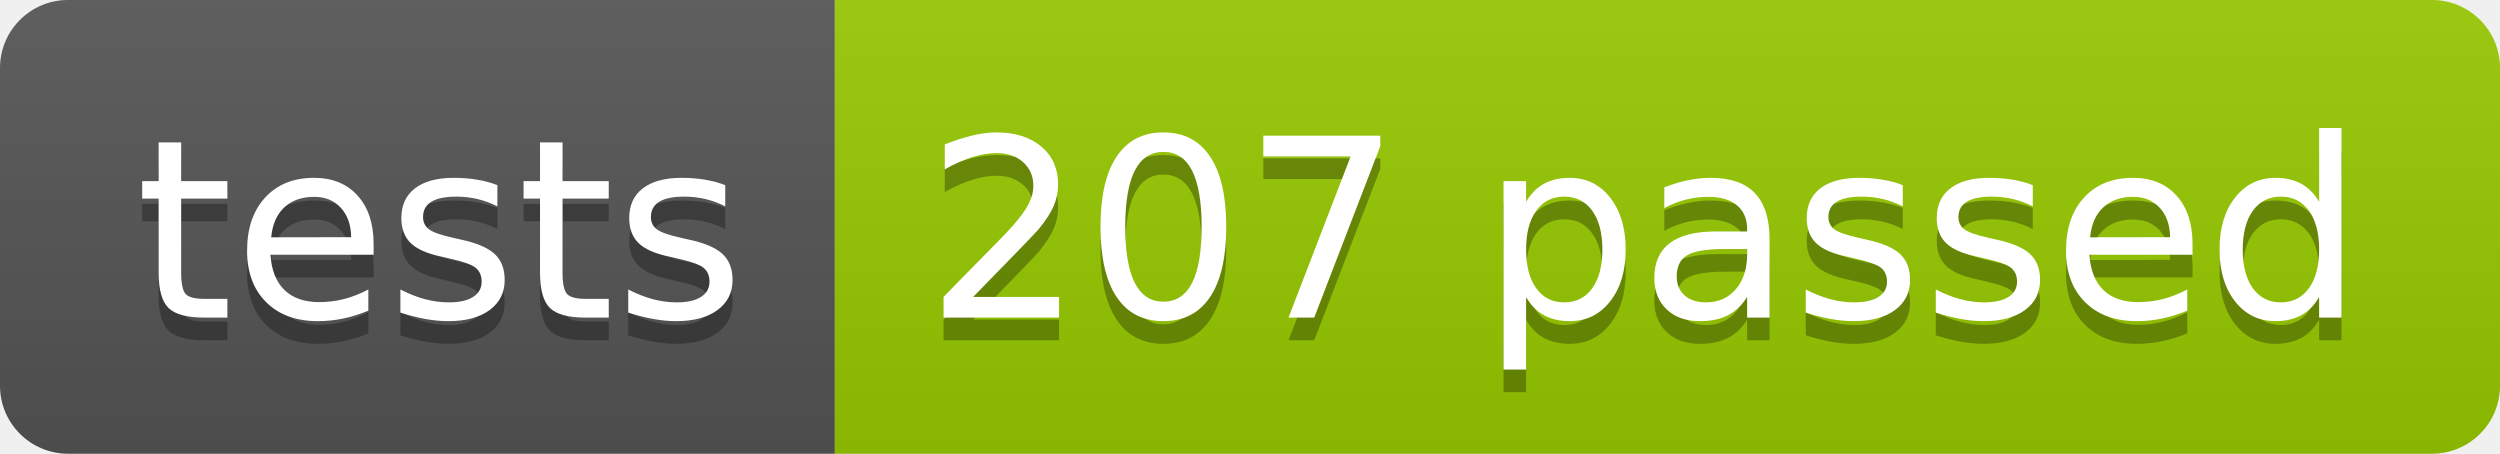
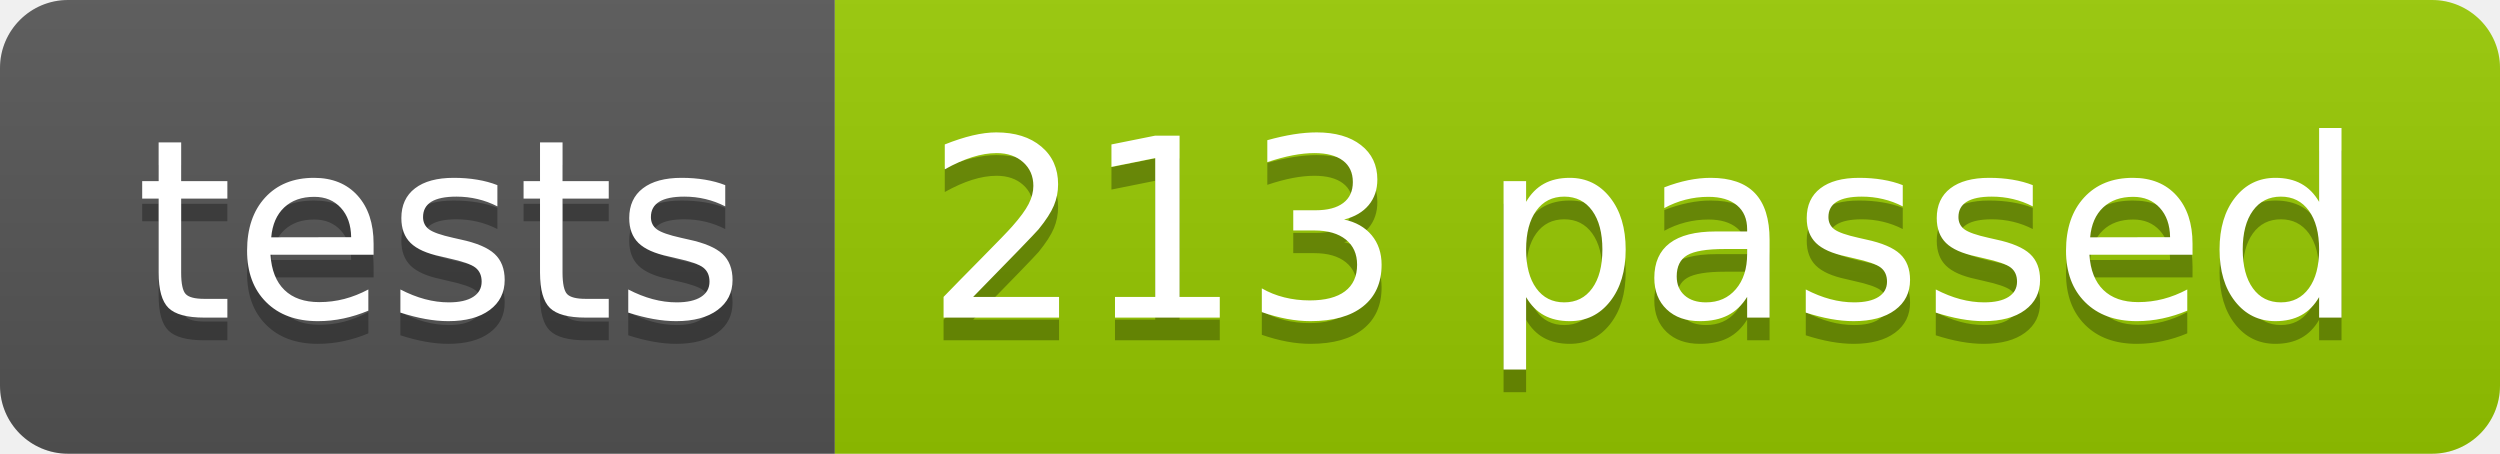
<svg xmlns="http://www.w3.org/2000/svg" width="110.2" height="20">
  <linearGradient id="smooth" x2="0" y2="100%">
    <stop offset="0" stop-color="#bbb" stop-opacity=".1" />
    <stop offset="1" stop-opacity=".1" />
  </linearGradient>
  <clipPath id="round">
    <rect width="110.2" height="20" rx="3" fill="#fff" />
  </clipPath>
  <g clip-path="url(#round)">
    <rect width="36.8" height="20" fill="#555" />
    <rect x="36.8" width="73.4" height="20" fill="#97CA00" />
    <rect width="110.2" height="20" fill="url(#smooth)" />
  </g>
  <g fill="#fff" text-anchor="middle" font-family="DejaVu Sans,Verdana,Geneva,sans-serif" font-size="110">
    <text x="194.0" y="150" fill="#010101" fill-opacity=".3" transform="scale(0.1)" textLength="268.0" lengthAdjust="spacing">tests</text>
    <text x="194.0" y="140" transform="scale(0.1)" textLength="268.0" lengthAdjust="spacing">tests</text>
-     <text x="725.0" y="150" fill="#010101" fill-opacity=".3" transform="scale(0.1)" textLength="634.0" lengthAdjust="spacing">207 passed</text>
-     <text x="725.0" y="140" transform="scale(0.1)" textLength="634.0" lengthAdjust="spacing">207 passed</text>
+     <text x="725.0" y="150" fill="#010101" fill-opacity=".3" transform="scale(0.1)" textLength="634.0" lengthAdjust="spacing">213 passed</text>
+     <text x="725.0" y="140" transform="scale(0.1)" textLength="634.0" lengthAdjust="spacing">213 passed</text>
  </g>
</svg>
